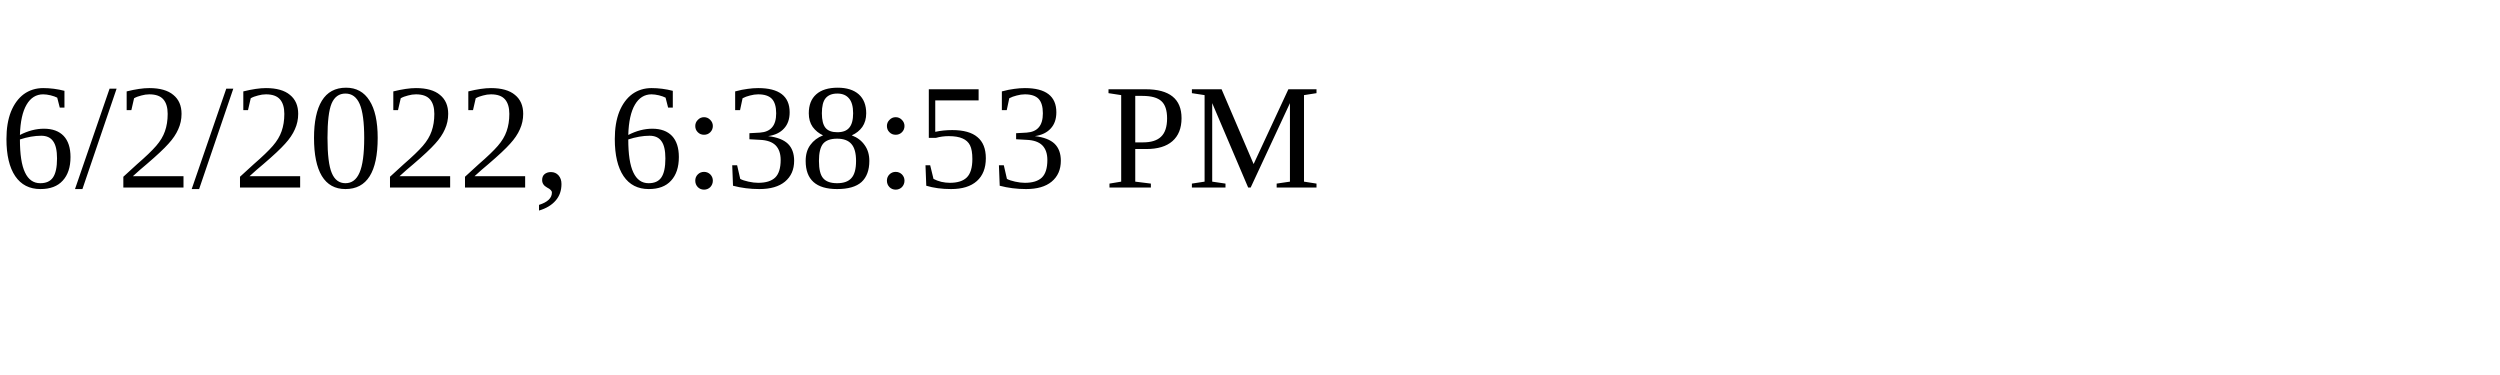
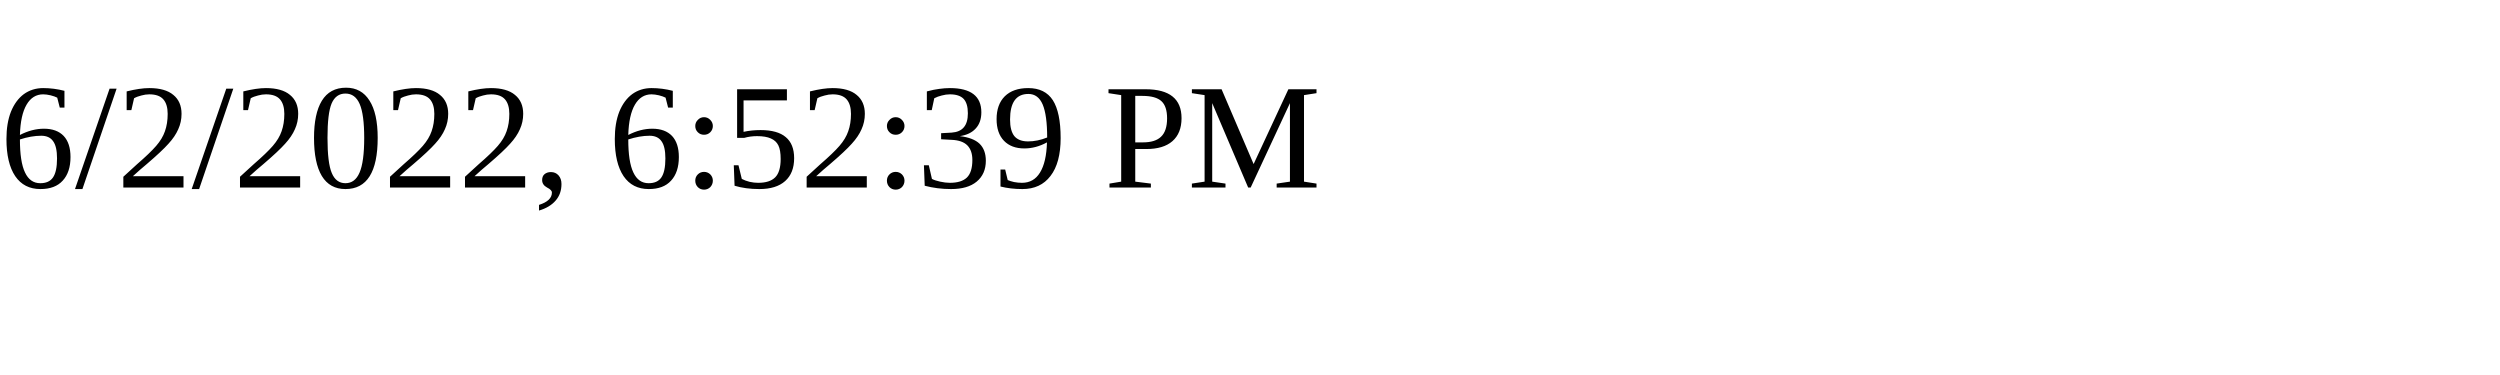
<svg xmlns="http://www.w3.org/2000/svg" height="30" width="200">
-   <text x="0" y="15">6/2/2022, 6:38:53 PM</text>
+   <text x="0" y="15">6/2/2022, 6:52:39 PM</text>
</svg>
